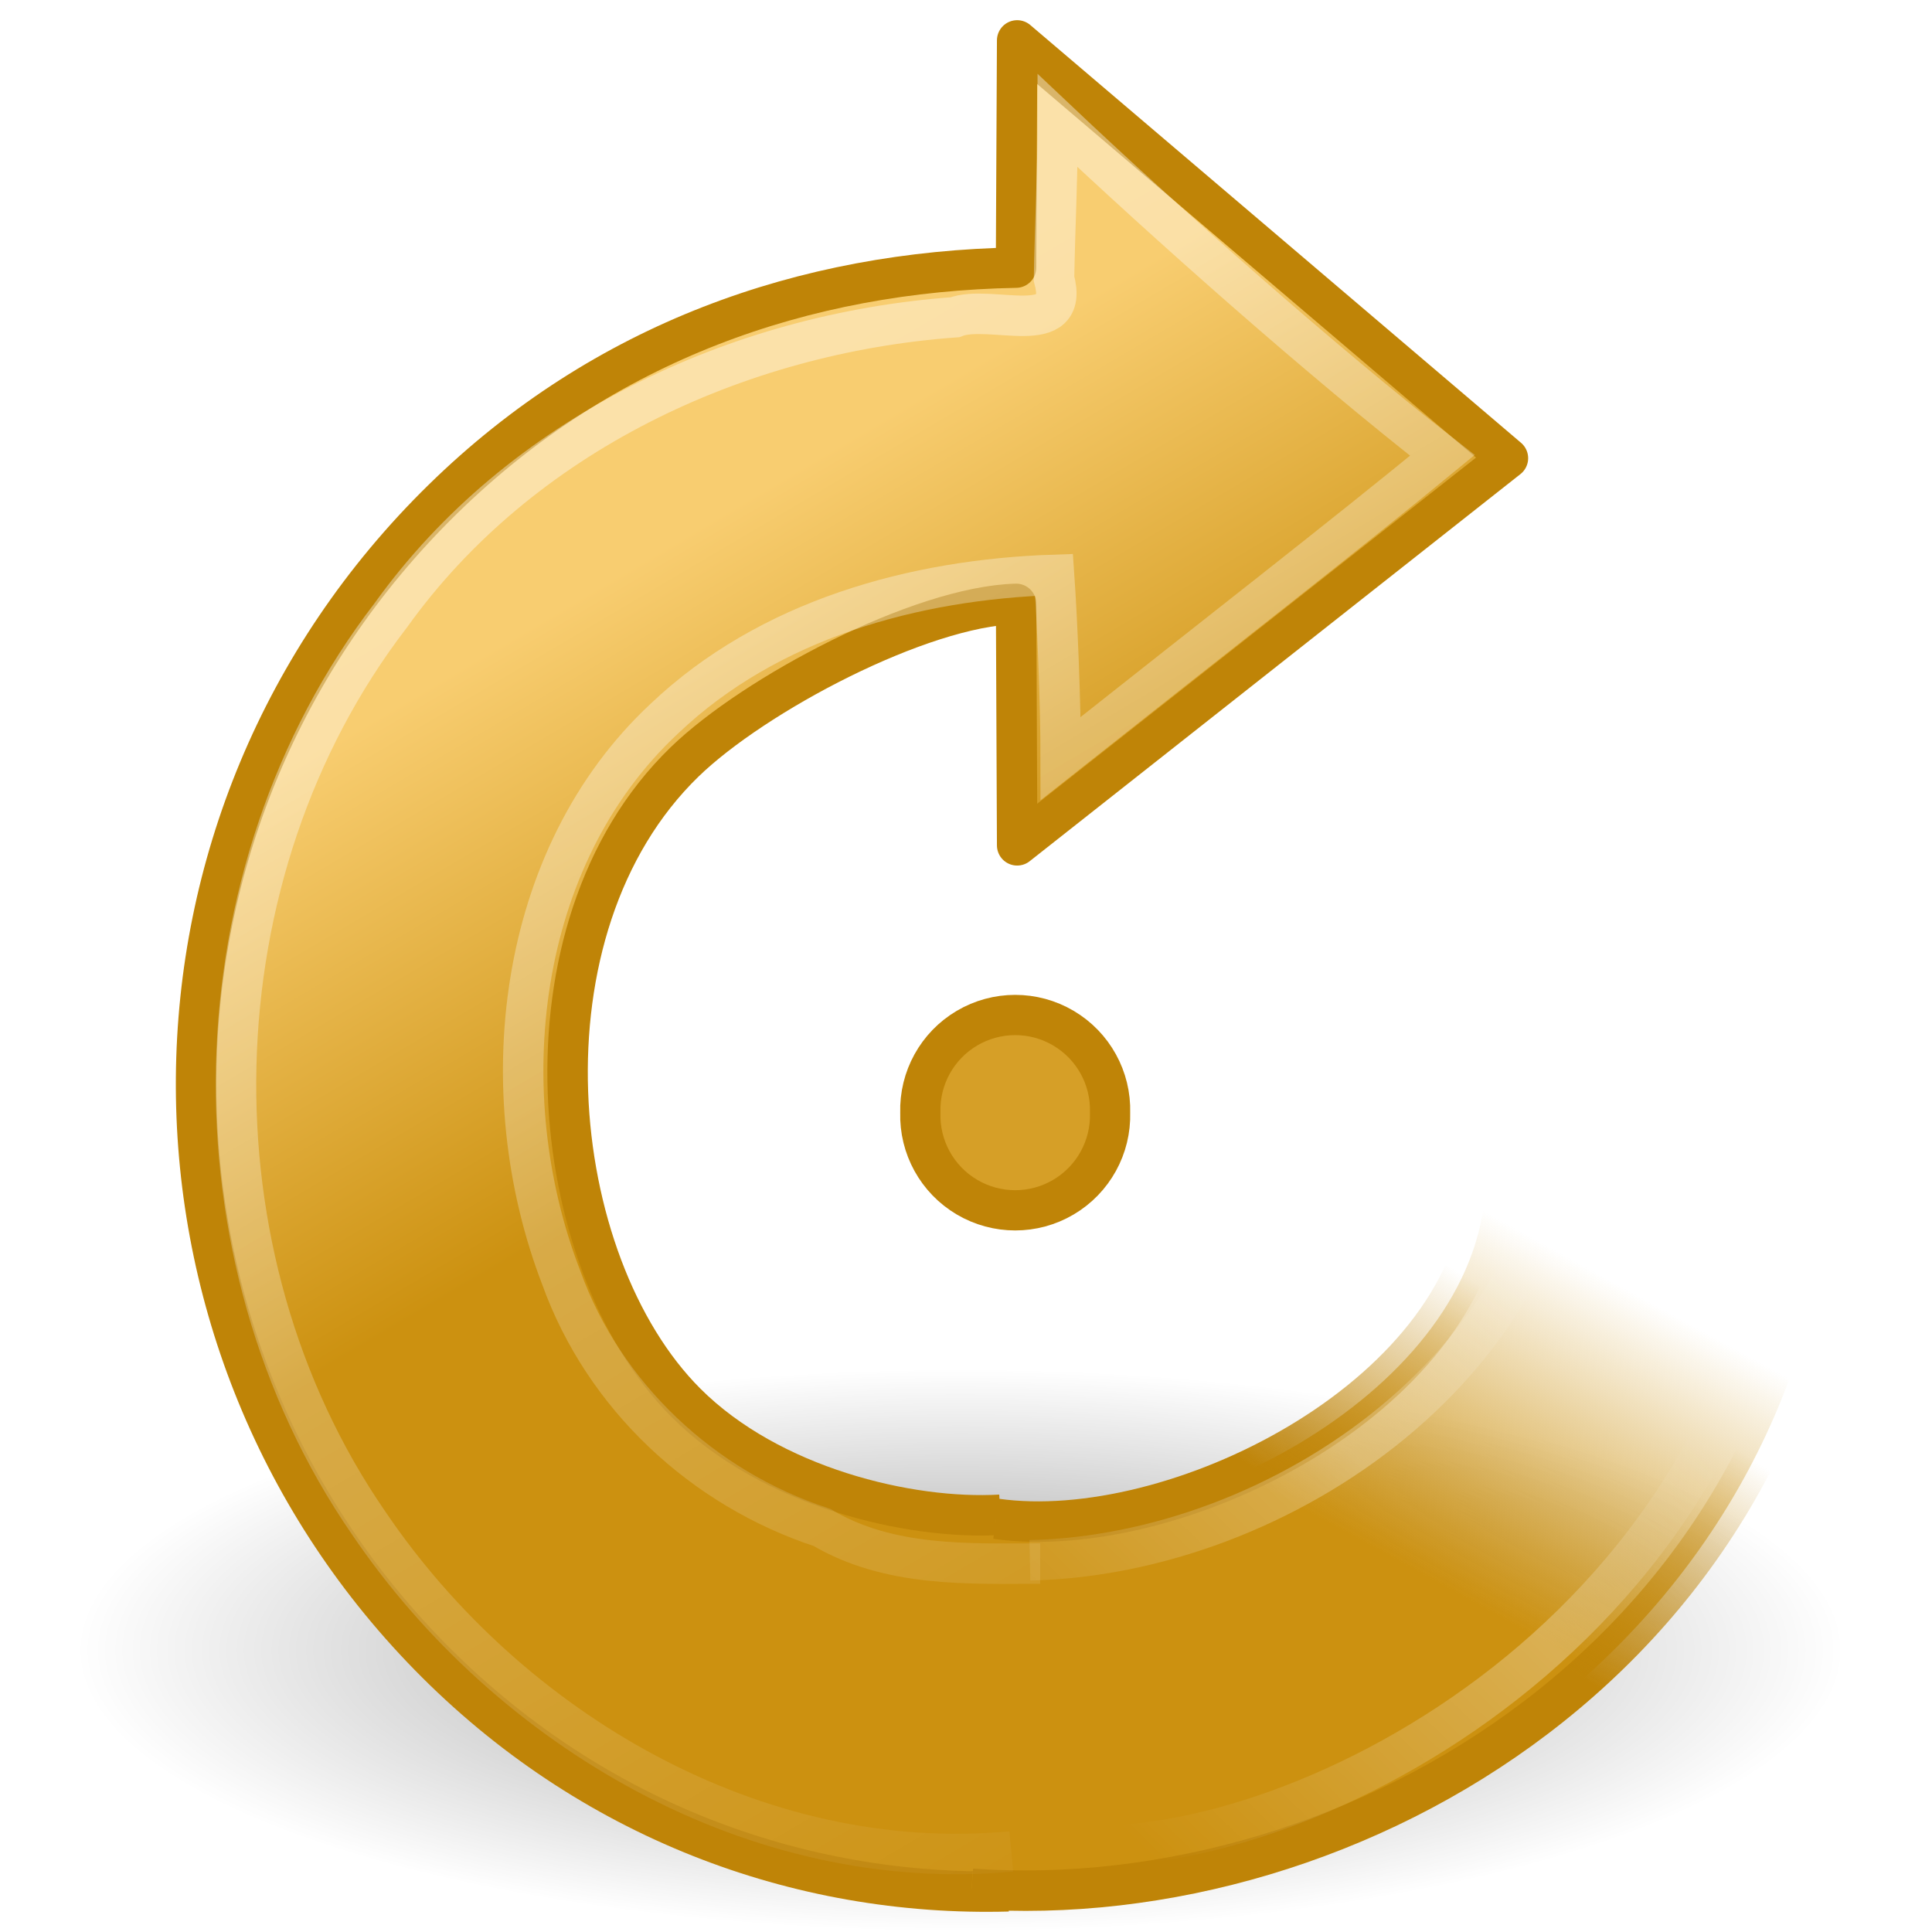
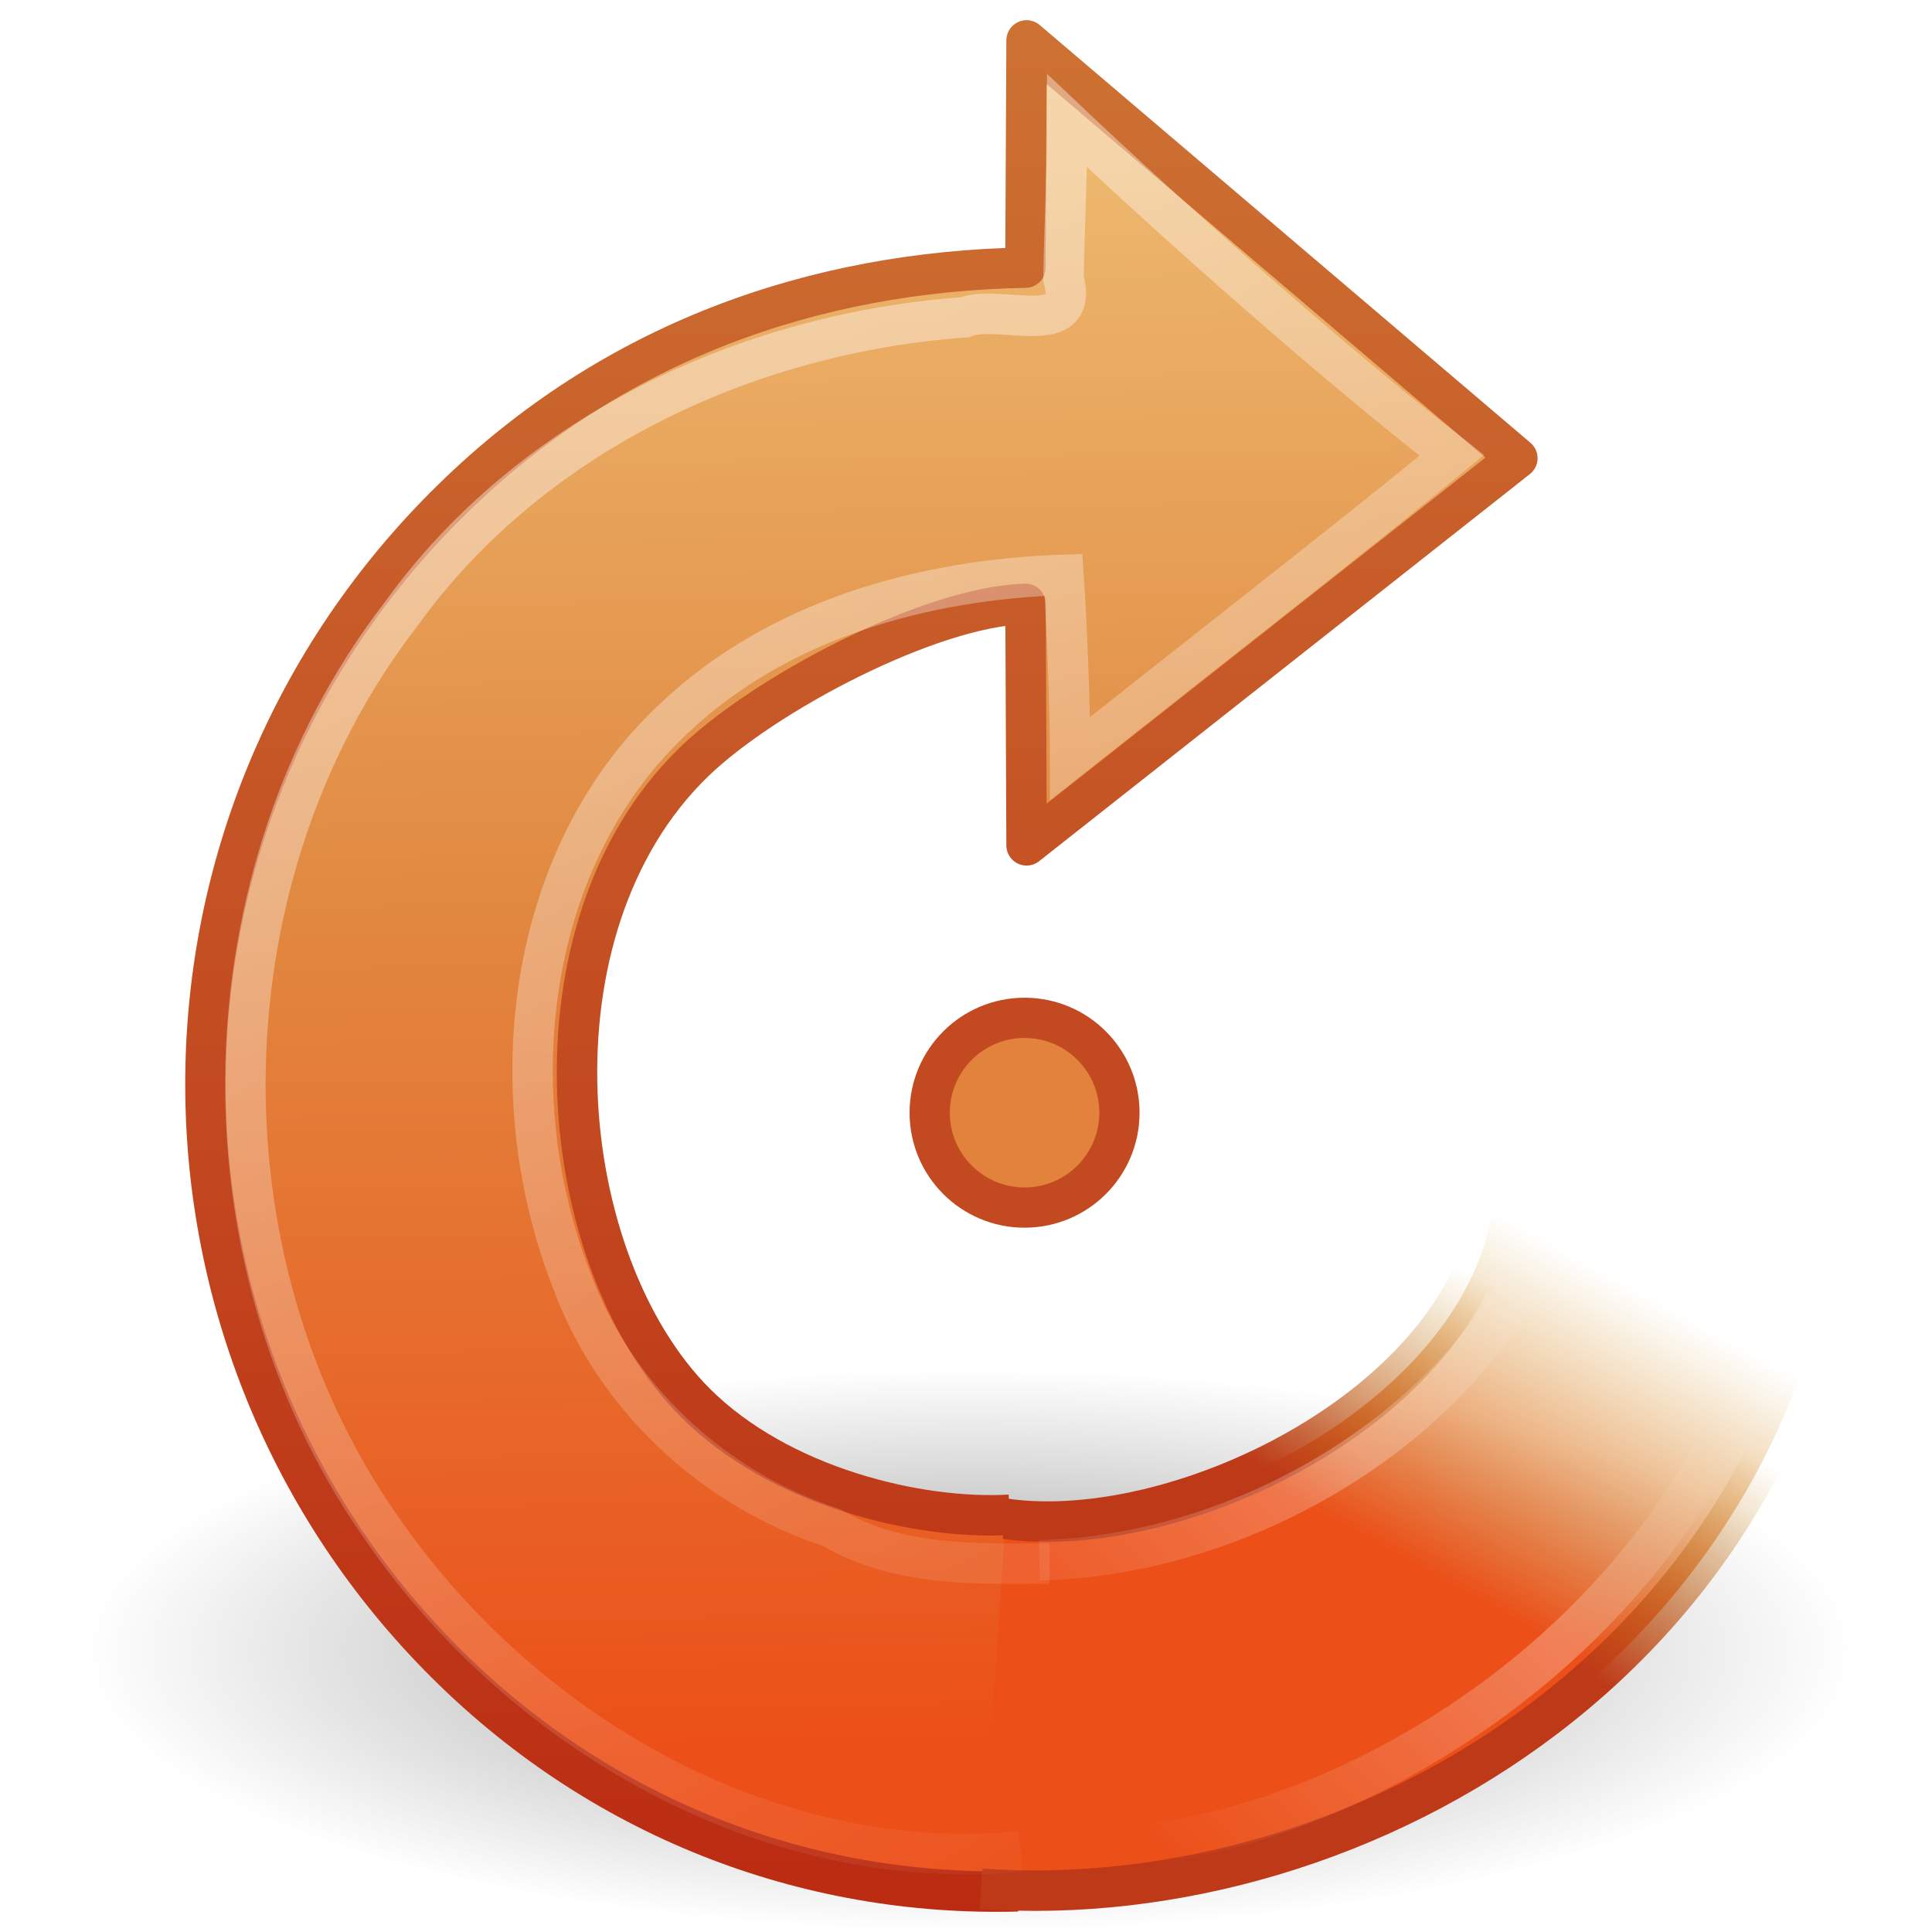
- <svg xmlns="http://www.w3.org/2000/svg" xmlns:xlink="http://www.w3.org/1999/xlink" version="1.0" width="48" height="48" id="svg3252">
-   <defs id="defs3254">
+ <svg xmlns="http://www.w3.org/2000/svg" xmlns:xlink="http://www.w3.org/1999/xlink" version="1.1" width="48" height="48" id="svg3777">
+   <defs id="defs3779">
+     <linearGradient x1="28.117" y1="41.674" x2="39.686" y2="28.505" id="linearGradient2931" xlink:href="#linearGradient3319" gradientUnits="userSpaceOnUse" gradientTransform="matrix(0.9729387,0.05855337,-0.05744379,0.9544973,3.055594,3.929635)" />
+     <linearGradient id="linearGradient3319">
+       <stop id="stop3321" style="stop-color:#ffffff;stop-opacity:0" offset="0" />
+       <stop id="stop3323" style="stop-color:#ffffff;stop-opacity:0.275" offset="0.631" />
+       <stop id="stop3325" style="stop-color:#ffffff;stop-opacity:0" offset="1" />
+     </linearGradient>
+     <linearGradient x1="32.326" y1="5.02" x2="22.245" y2="43.366" id="linearGradient2934" xlink:href="#linearGradient4873" gradientUnits="userSpaceOnUse" gradientTransform="matrix(0.6892164,-0.6892162,0.6761527,0.6761527,-7.276335,28.64475)" />
+     <linearGradient id="linearGradient4873">
+       <stop id="stop4875" style="stop-color:#ffffff;stop-opacity:1" offset="0" />
+       <stop id="stop4877" style="stop-color:#ffffff;stop-opacity:0" offset="1" />
+     </linearGradient>
+     <linearGradient x1="31.226" y1="34.601" x2="34.966" y2="26.843" id="linearGradient2937" xlink:href="#linearGradient3260" gradientUnits="userSpaceOnUse" gradientTransform="matrix(1.019461,0.0613533,-0.0601903,1.000138,2.938261,1.017055)" />
+     <linearGradient id="linearGradient3260">
+       <stop id="stop3262" style="stop-color:#ec4f18;stop-opacity:1" offset="0" />
+       <stop id="stop3264" style="stop-color:#cc9110;stop-opacity:0" offset="1" />
+     </linearGradient>
+     <linearGradient x1="33.687" y1="35.774" x2="37.04" y2="29.857" id="linearGradient2939" xlink:href="#linearGradient3267" gradientUnits="userSpaceOnUse" gradientTransform="matrix(1.019461,0.0613533,-0.0601903,1.000138,2.938261,1.017055)" />
+     <linearGradient id="linearGradient3267">
+       <stop id="stop3269" style="stop-color:#be3918;stop-opacity:1" offset="0" />
+       <stop id="stop3271" style="stop-color:#bf8407;stop-opacity:0" offset="1" />
+     </linearGradient>
+     <linearGradient x1="38.29" y1="-2.598" x2="6.891" y2="29.409" id="linearGradient2942" xlink:href="#linearGradient7012-661-145-733-759-865-745-661-970-94" gradientUnits="userSpaceOnUse" gradientTransform="matrix(0.6892164,-0.6892162,0.6761527,0.6761527,-7.276335,28.64475)" />
+     <linearGradient id="linearGradient7012-661-145-733-759-865-745-661-970-94">
+       <stop id="stop3618" style="stop-color:#f0c178;stop-opacity:1" offset="0" />
+       <stop id="stop2449" style="stop-color:#e18941;stop-opacity:1" offset="0.5" />
+       <stop id="stop3620" style="stop-color:#ec4f18;stop-opacity:1" offset="1" />
+     </linearGradient>
+     <linearGradient x1="39.061" y1="47.54" x2="39.061" y2="0.502" id="linearGradient3725" xlink:href="#linearGradient3390-178-986-453" gradientUnits="userSpaceOnUse" gradientTransform="matrix(-1,0,0,1,48.13739,0)" />
+     <linearGradient id="linearGradient3390-178-986-453">
+       <stop id="stop3624" style="stop-color:#bb2b12;stop-opacity:1" offset="0" />
+       <stop id="stop3626" style="stop-color:#cd7233;stop-opacity:1" offset="1" />
+     </linearGradient>
    <linearGradient id="linearGradient8838">
-       <stop id="stop8840" style="stop-color:black;stop-opacity:1" offset="0" />
-       <stop id="stop8842" style="stop-color:black;stop-opacity:0" offset="1" />
+       <stop id="stop8840" style="stop-color:#000000;stop-opacity:1" offset="0" />
+       <stop id="stop8842" style="stop-color:#000000;stop-opacity:0" offset="1" />
    </linearGradient>
-     <radialGradient cx="62.625" cy="4.625" r="10.625" fx="62.625" fy="4.625" id="radialGradient3400" xlink:href="#linearGradient8838" gradientUnits="userSpaceOnUse" gradientTransform="matrix(2.070383,0,0,0.6588226,-105.7937,37.95294)" />
-     <linearGradient id="linearGradient4168">
-       <stop id="stop4170" style="stop-color:#f8cd70;stop-opacity:1" offset="0" />
-       <stop id="stop4172" style="stop-color:#cc9110;stop-opacity:1" offset="1" />
-     </linearGradient>
-     <linearGradient x1="20.137" y1="4.476" x2="16.597" y2="17.943" id="linearGradient2428" xlink:href="#linearGradient4168" gradientUnits="userSpaceOnUse" gradientTransform="matrix(0.6892164,-0.6892162,0.6761527,0.6761527,-7.510113,28.64475)" />
-     <linearGradient id="linearGradient2476">
-       <stop id="stop2478" style="stop-color:#bf8407;stop-opacity:1" offset="0" />
-       <stop id="stop2480" style="stop-color:#bf8407;stop-opacity:0" offset="1" />
-     </linearGradient>
-     <linearGradient x1="33.687" y1="35.774" x2="37.04" y2="29.857" id="linearGradient2425" xlink:href="#linearGradient2476" gradientUnits="userSpaceOnUse" gradientTransform="matrix(1.019461,0.0613533,-0.0601903,1.000138,2.704483,1.017056)" />
-     <linearGradient id="linearGradient2470">
-       <stop id="stop2472" style="stop-color:#cc9110;stop-opacity:1" offset="0" />
-       <stop id="stop2474" style="stop-color:#cc9110;stop-opacity:0" offset="1" />
-     </linearGradient>
-     <linearGradient x1="31.226" y1="34.601" x2="34.966" y2="26.843" id="linearGradient2423" xlink:href="#linearGradient2470" gradientUnits="userSpaceOnUse" gradientTransform="matrix(1.019461,0.0613533,-0.0601903,1.000138,2.704483,1.017056)" />
-     <linearGradient id="linearGradient4873">
-       <stop id="stop4875" style="stop-color:white;stop-opacity:1" offset="0" />
-       <stop id="stop4877" style="stop-color:white;stop-opacity:0" offset="1" />
-     </linearGradient>
-     <linearGradient x1="32.326" y1="5.02" x2="22.245" y2="43.366" id="linearGradient2436" xlink:href="#linearGradient4873" gradientUnits="userSpaceOnUse" gradientTransform="matrix(0.6892164,-0.6892162,0.6761527,0.6761527,-7.510113,28.64475)" />
-     <linearGradient id="linearGradient3319">
-       <stop id="stop3321" style="stop-color:white;stop-opacity:0" offset="0" />
-       <stop id="stop3323" style="stop-color:white;stop-opacity:0.275" offset="0.631" />
-       <stop id="stop3325" style="stop-color:white;stop-opacity:0" offset="1" />
-     </linearGradient>
-     <linearGradient x1="28.117" y1="41.674" x2="39.686" y2="28.505" id="linearGradient2417" xlink:href="#linearGradient3319" gradientUnits="userSpaceOnUse" gradientTransform="matrix(0.9729387,0.05855337,-0.05744379,0.9544973,2.821815,3.929636)" />
+     <radialGradient cx="62.625" cy="4.625" r="10.625" fx="62.625" fy="4.625" id="radialGradient3775" xlink:href="#linearGradient8838" gradientUnits="userSpaceOnUse" gradientTransform="matrix(2.070383,0,0,0.6588226,-105.5599,37.95343)" />
  </defs>
  <g id="layer1">
-     <path d="m 45.862,41 a 21.998,7 0 0 1 -43.996,0 21.998,7 0 1 1 43.996,0 z" id="path8836" style="opacity:0.4;fill:url(#radialGradient3400);fill-opacity:1;fill-rule:evenodd;stroke:none;stroke-width:1;marker:none;visibility:visible;display:inline;overflow:visible" />
-     <path d="m 24.855,37.634 c -2.257,0.132 -5.718,-0.686 -7.811,-2.78 -3.495,-3.495 -4.317,-11.773 -0.036,-15.924 1.734,-1.681 5.85,-3.861 8.237,-3.927 l 0.026,5.999 12.193,-9.618 c 0,0 -12.193,-10.38 -12.193,-10.38 l -0.028,5.645 c -5.26,0.096 -10.242,1.839 -14.237,5.749 -8.127,7.954 -8.114,20.792 -0.35,28.734 3.971,4.061 9.171,5.998 14.393,5.857" id="path3372" style="fill:url(#linearGradient2428);fill-opacity:1;stroke:#bf8407;stroke-width:1.005;stroke-linecap:butt;stroke-linejoin:round;stroke-miterlimit:4;stroke-opacity:1;stroke-dasharray:none" />
-     <path d="m 24.141,46.926 c 9.485,0.674 20.759,-5.919 21.49,-18.356 l -8.737,1.152 c -0.49,5.062 -7.758,8.632 -12.146,8.012" id="path3453" style="fill:url(#linearGradient2423);fill-opacity:1;stroke:url(#linearGradient2425);stroke-width:1.005;stroke-linecap:butt;stroke-linejoin:miter;stroke-miterlimit:4;stroke-opacity:1;stroke-dasharray:none" />
-     <path d="m 25.843,38.847 c -1.755,0 -3.748,0.096 -5.421,-0.898 -2.963,-0.97 -5.419,-3.259 -6.478,-6.206 -1.766,-4.579 -1.142,-10.444 2.571,-13.898 2.583,-2.451 6.185,-3.448 9.673,-3.563 0.075,1.079 0.165,3.118 0.165,4.563 3.875,-3.069 7.047,-5.531 9.483,-7.532 C 32.869,9 28.99,5.562 26.28,3 c 0,1.245 -0.07,2.608 -0.093,3.924 0.422,1.525 -1.599,0.614 -2.463,0.958 C 18.301,8.276 12.922,10.802 9.709,15.287 4.784,21.689 4.579,31.189 9.154,37.831 12.644,42.987 18.785,46.589 25.125,46" id="path2431" style="opacity:0.4;fill:none;stroke:url(#linearGradient2436);stroke-width:1.005;stroke-linecap:butt;stroke-linejoin:miter;stroke-miterlimit:4;stroke-opacity:1;stroke-dasharray:none" />
-     <path d="m 26.848,45.839 c 5.342,0.332 16.92,-5.279 17.647,-17.37 l -5.534,-1.806 c 0,7.13 -7.162,11.97 -13.374,12.102" id="path2557" style="fill:none;stroke:url(#linearGradient2417);stroke-width:1.005;stroke-linecap:butt;stroke-linejoin:round;stroke-miterlimit:4;stroke-opacity:1;stroke-dasharray:none" />
-     <path d="m 13.752,13.915 a 1.179,1.179 0 1 1 -2.357,0 1.179,1.179 0 1 1 2.357,0 z" transform="matrix(1.999802,0,0,1.999802,0.07798297,-0.1835916)" id="path3347" style="fill:#d69f27;fill-opacity:1;stroke:#bf8407;stroke-width:0.5;stroke-linecap:round;stroke-linejoin:round;stroke-miterlimit:4;stroke-opacity:1;stroke-dasharray:none;stroke-dashoffset:0" />
+     <path d="m 46.096,41 a 21.998,7 0 0 1 -43.996,0 21.998,7 0 1 1 43.996,0 z" id="path8836" style="opacity:0.4;fill:url(#radialGradient3775);fill-opacity:1;fill-rule:evenodd;stroke:none;stroke-width:1;marker:none;visibility:visible;display:inline;overflow:visible" />
+     <path d="m 25.089,37.634 c -2.257,0.132 -5.718,-0.686 -7.811,-2.78 -3.495,-3.495 -4.317,-11.773 -0.036,-15.924 1.734,-1.681 5.85,-3.861 8.237,-3.927 l 0.026,5.999 12.193,-9.618 c 0,0 -12.193,-10.38 -12.193,-10.38 l -0.028,5.645 C 20.216,6.746 15.234,8.488 11.239,12.398 3.112,20.352 3.125,33.19 10.889,41.132 c 3.971,4.061 9.171,5.998 14.393,5.857" id="path3372" style="fill:url(#linearGradient2942);fill-opacity:1;stroke:url(#linearGradient3725);stroke-width:1.005;stroke-linecap:butt;stroke-linejoin:round;stroke-miterlimit:4;stroke-opacity:1;stroke-dasharray:none" />
+     <path d="M 24.375,46.926 C 33.86,47.6 45.134,41.007 45.865,28.57 l -8.737,1.152 c -0.49,5.062 -7.758,8.632 -12.146,8.012" id="path3453" style="fill:url(#linearGradient2937);fill-opacity:1;stroke:url(#linearGradient2939);stroke-width:1.005;stroke-linecap:butt;stroke-linejoin:miter;stroke-miterlimit:4;stroke-opacity:1;stroke-dasharray:none" />
+     <path d="m 26.077,38.847 c -1.755,0 -3.748,0.096 -5.421,-0.898 -2.963,-0.97 -5.419,-3.259 -6.478,-6.206 -1.766,-4.579 -1.142,-10.444 2.571,-13.898 2.583,-2.451 6.185,-3.448 9.673,-3.563 0.075,1.079 0.165,3.118 0.165,4.563 3.875,-3.069 7.047,-5.531 9.483,-7.532 -2.967,-2.312 -6.846,-5.75 -9.555,-8.312 0,1.245 -0.07,2.608 -0.093,3.924 0.422,1.525 -1.599,0.614 -2.463,0.958 C 18.534,8.276 13.156,10.802 9.943,15.287 5.018,21.689 4.812,31.189 9.388,37.831 c 3.49,5.156 9.631,8.758 15.971,8.169" id="path2431" style="opacity:0.4;fill:none;stroke:url(#linearGradient2934);stroke-width:1.005;stroke-linecap:butt;stroke-linejoin:miter;stroke-miterlimit:4;stroke-opacity:1;stroke-dasharray:none" />
+     <path d="m 27.082,45.839 c 5.342,0.332 16.92,-5.279 17.647,-17.37 l -5.534,-1.806 c 0,7.13 -7.162,11.97 -13.374,12.102" id="path2557" style="fill:none;stroke:url(#linearGradient2931);stroke-width:1.005;stroke-linecap:butt;stroke-linejoin:round;stroke-miterlimit:4;stroke-opacity:1;stroke-dasharray:none" />
+     <path d="m 27.812,27.645 a 2.357,2.357 0 0 1 -4.714,0 2.357,2.357 0 1 1 4.714,0 z" id="path3347" style="fill:#e2823c;fill-opacity:1;stroke:#c34920;stroke-width:1;stroke-linecap:round;stroke-linejoin:round;stroke-miterlimit:4;stroke-opacity:1;stroke-dasharray:none;stroke-dashoffset:0" />
  </g>
</svg>
